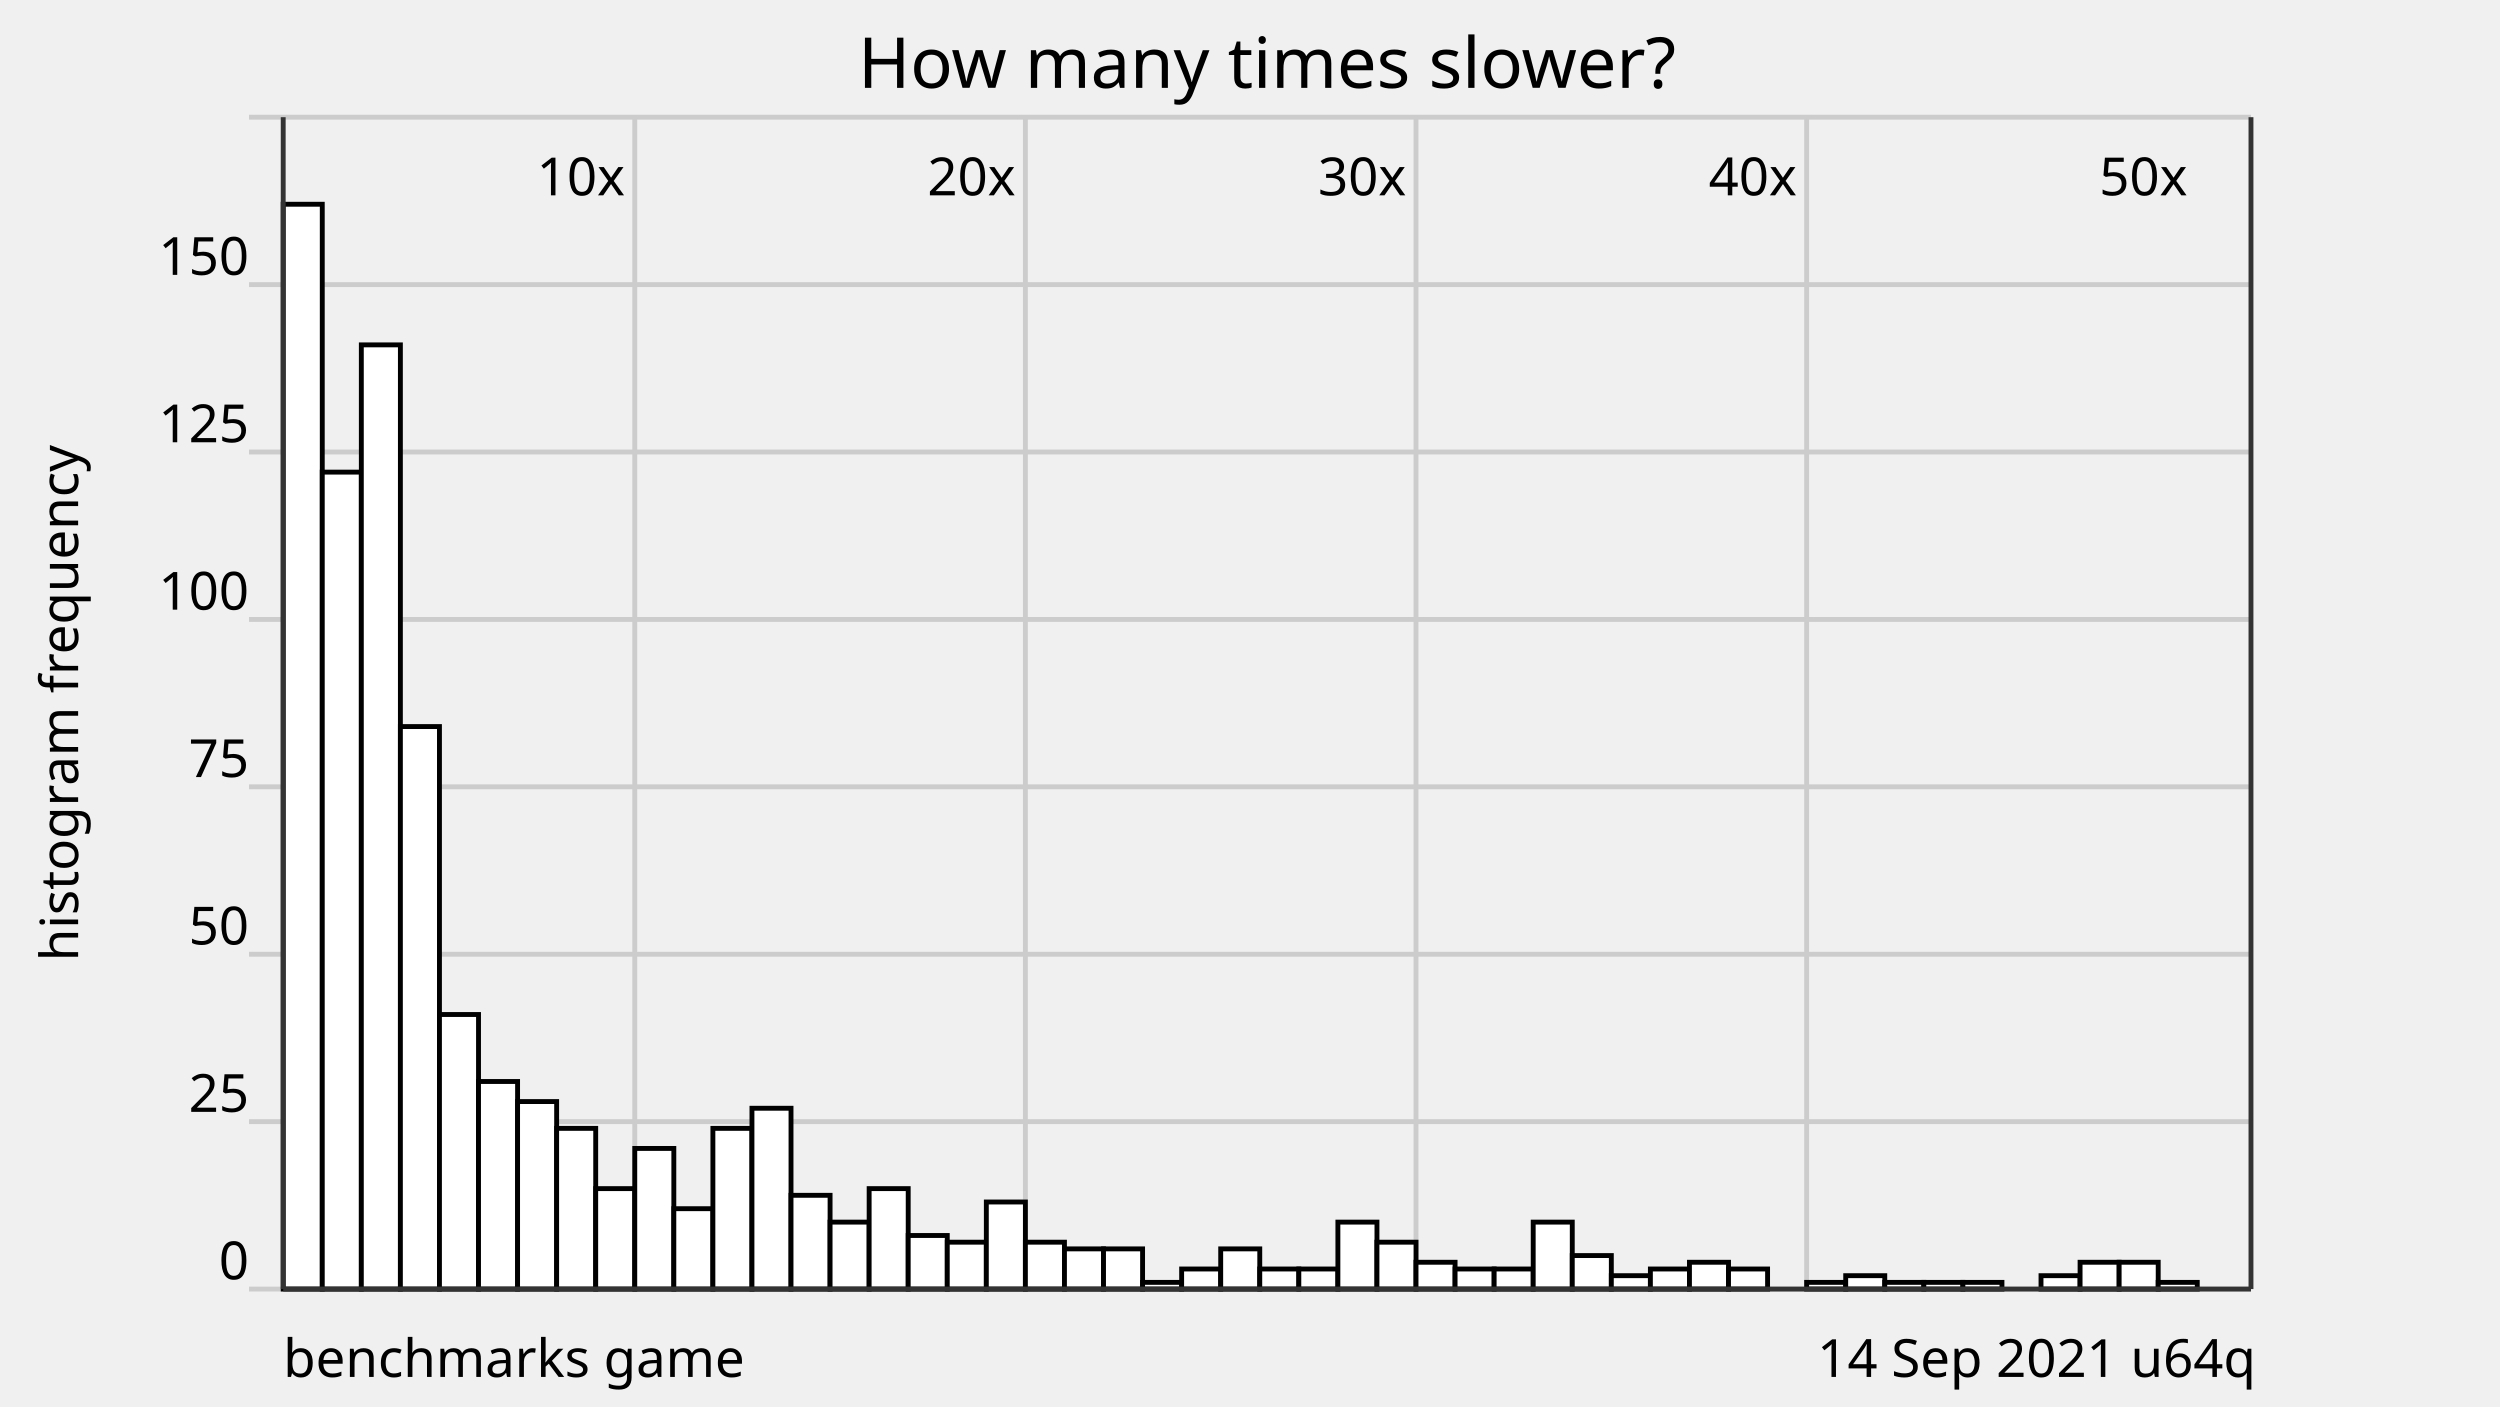
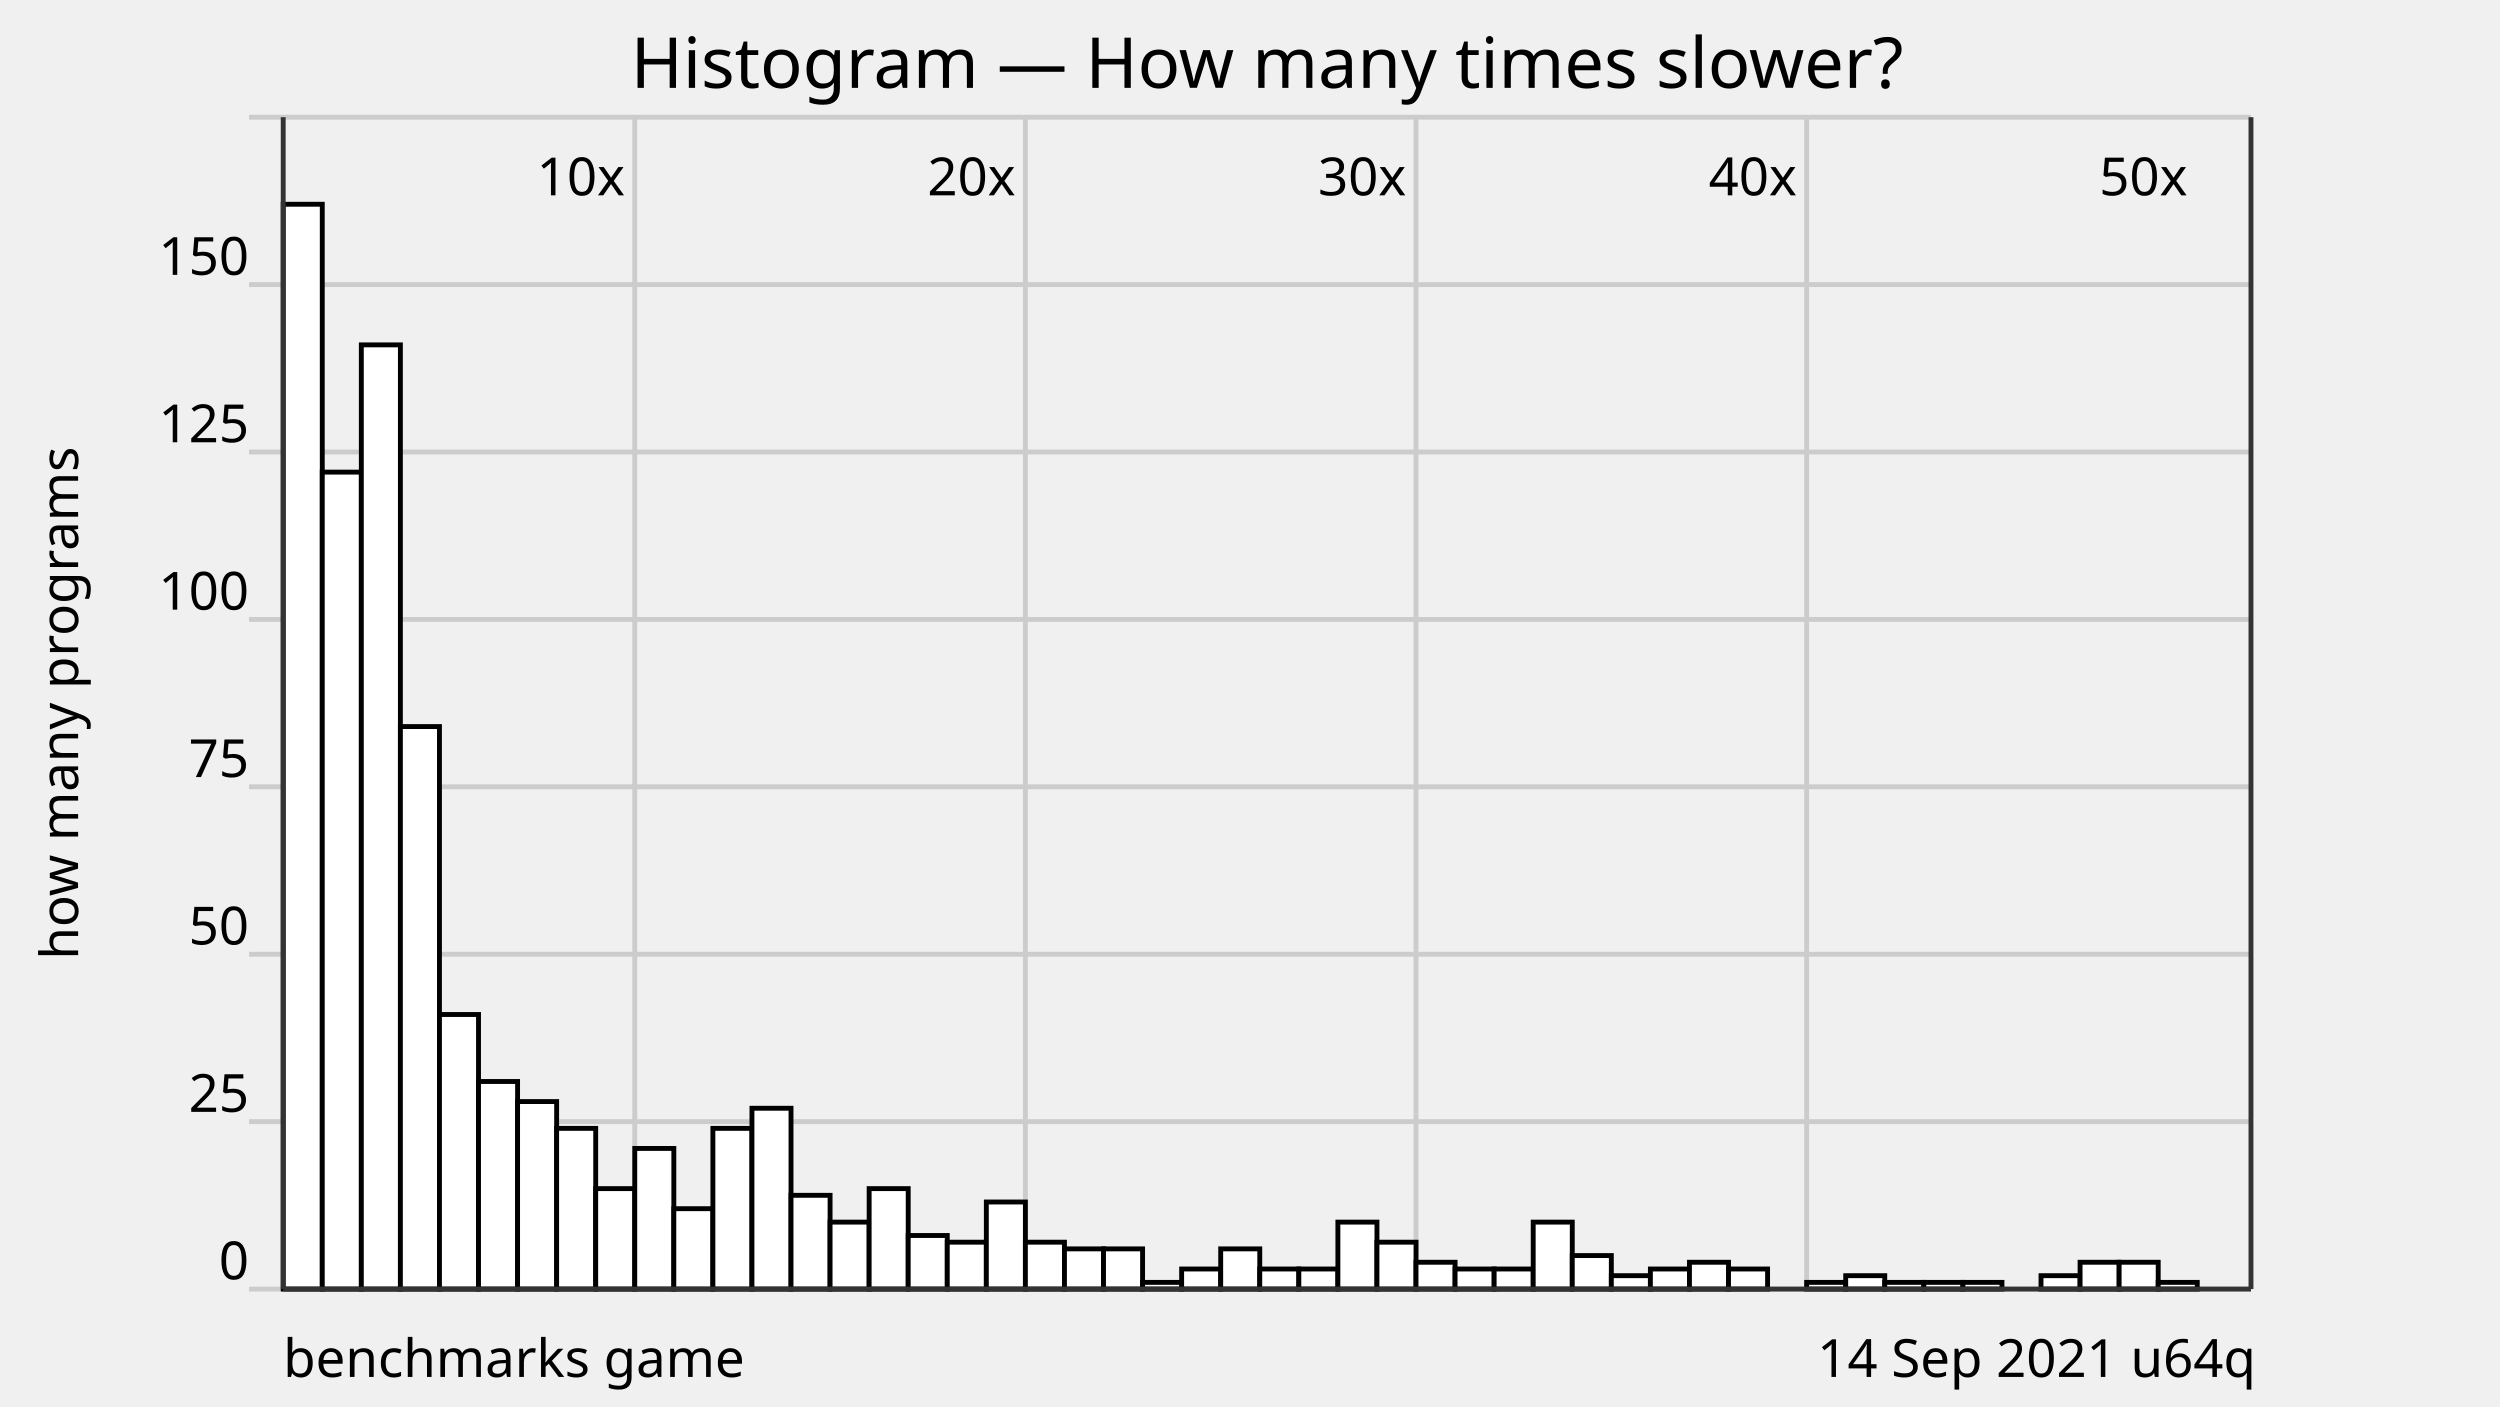
<svg xmlns="http://www.w3.org/2000/svg" version="1.1" viewBox="0 0 512 288">
  <g style="stroke: #ccc;">
    <line x1="130" y1="264" x2="130" y2="24" />
    <line x1="210" y1="264" x2="210" y2="24" />
    <line x1="290" y1="264" x2="290" y2="24" />
    <line x1="370" y1="264" x2="370" y2="24" />
  </g>
  <g style="text-anchor: end; font-family: Ubuntu,Verdana,sans-serif; font-size: 0.9em;">
    <text x="128" y="40">10x</text>
    <text x="208" y="40">20x</text>
    <text x="288" y="40">30x</text>
    <text x="368" y="40">40x</text>
    <text x="448" y="40">50x</text>
  </g>
  <g style="stroke: #ccc;">
    <line x1="51" y1="264" x2="461" y2="264" />
    <line x1="51" y1="229.71" x2="461" y2="229.71" />
    <line x1="51" y1="195.43" x2="461" y2="195.43" />
    <line x1="51" y1="161.14" x2="461" y2="161.14" />
    <line x1="51" y1="126.86" x2="461" y2="126.86" />
    <line x1="51" y1="92.57" x2="461" y2="92.57" />
    <line x1="51" y1="58.29" x2="461" y2="58.29" />
    <line x1="51" y1="24" x2="461" y2="24" />
  </g>
  <g style="text-anchor: end; font-family: Ubuntu,Verdana,sans-serif; font-size: 0.9em;">
    <text x="51" y="262">0</text>
    <text x="51" y="227.71">25</text>
    <text x="51" y="193.43">50</text>
    <text x="51" y="159.14">75</text>
    <text x="51" y="124.86">100</text>
    <text x="51" y="90.57">125</text>
    <text x="51" y="56.29">150</text>
    <text x="51" y="22" />
  </g>
  <g style="fill: white; stroke: black;">
    <rect x="58" y="41.83" width="8" height="222.17" />
    <rect x="66" y="96.69" width="8" height="167.31" />
    <rect x="74" y="70.63" width="8" height="193.37" />
    <rect x="82" y="148.8" width="8" height="115.2" />
    <rect x="90" y="207.77" width="8" height="56.23" />
    <rect x="98" y="221.49" width="8" height="42.51" />
    <rect x="106" y="225.6" width="8" height="38.4" />
    <rect x="114" y="231.09" width="8" height="32.91" />
    <rect x="122" y="243.43" width="8" height="20.57" />
    <rect x="130" y="235.2" width="8" height="28.8" />
    <rect x="138" y="247.54" width="8" height="16.46" />
    <rect x="146" y="231.09" width="8" height="32.91" />
    <rect x="154" y="226.97" width="8" height="37.03" />
    <rect x="162" y="244.8" width="8" height="19.2" />
    <rect x="170" y="250.29" width="8" height="13.71" />
    <rect x="178" y="243.43" width="8" height="20.57" />
    <rect x="186" y="253.03" width="8" height="10.97" />
    <rect x="194" y="254.4" width="8" height="9.6" />
    <rect x="202" y="246.17" width="8" height="17.83" />
    <rect x="210" y="254.4" width="8" height="9.6" />
    <rect x="218" y="255.77" width="8" height="8.23" />
    <rect x="226" y="255.77" width="8" height="8.23" />
    <rect x="234" y="262.63" width="8" height="1.37" />
    <rect x="242" y="259.89" width="8" height="4.11" />
    <rect x="250" y="255.77" width="8" height="8.23" />
    <rect x="258" y="259.89" width="8" height="4.11" />
    <rect x="266" y="259.89" width="8" height="4.11" />
    <rect x="274" y="250.29" width="8" height="13.71" />
    <rect x="282" y="254.4" width="8" height="9.6" />
    <rect x="290" y="258.51" width="8" height="5.49" />
    <rect x="298" y="259.89" width="8" height="4.11" />
    <rect x="306" y="259.89" width="8" height="4.11" />
    <rect x="314" y="250.29" width="8" height="13.71" />
    <rect x="322" y="257.14" width="8" height="6.86" />
    <rect x="330" y="261.26" width="8" height="2.74" />
    <rect x="338" y="259.89" width="8" height="4.11" />
    <rect x="346" y="258.51" width="8" height="5.49" />
    <rect x="354" y="259.89" width="8" height="4.11" />
    <rect x="362" y="264" width="8" height="0" />
    <rect x="370" y="262.63" width="8" height="1.37" />
    <rect x="378" y="261.26" width="8" height="2.74" />
    <rect x="386" y="262.63" width="8" height="1.37" />
    <rect x="394" y="262.63" width="8" height="1.37" />
    <rect x="402" y="262.63" width="8" height="1.37" />
    <rect x="410" y="264" width="8" height="0" />
    <rect x="418" y="261.26" width="8" height="2.74" />
    <rect x="426" y="258.51" width="8" height="5.49" />
    <rect x="434" y="258.51" width="8" height="5.49" />
    <rect x="442" y="262.63" width="8" height="1.37" />
  </g>
  <g style="text-anchor: end; font-family: Ubuntu,Verdana,sans-serif; font-size: 0.9em;">
    <text x="462" y="282">14 Sep 2021 u64q</text>
    <text x="58" y="282" style="text-anchor: start;">benchmarks game</text>
  </g>
-   <text x="16" y="144" transform="rotate(270,16,144)" style="text-anchor: middle; font-family: Ubuntu,Verdana,sans-serif; font-size: 0.9em;">histogram frequency</text>
+   <text x="16" y="144" transform="rotate(270,16,144)" style="text-anchor: middle; font-family: Ubuntu,Verdana,sans-serif; font-size: 0.9em;">how many programs</text>
  <rect x="" y="0" width="" height="23" style="fill: white; stroke: white;" />
-   <text x="259.5" y="18" style="text-anchor: middle; font-family: Ubuntu,Verdana,sans-serif; font-size: 1.2em;">How many times slower?</text>
+   <text x="259.5" y="18" style="text-anchor: middle; font-family: Ubuntu,Verdana,sans-serif; font-size: 1.2em;">Histogram — How many times slower?</text>
  <g style="stroke: #333;">
    <line x1="58" y1="24" x2="58" y2="264" />
    <line x1="461" y1="24" x2="461" y2="264" />
    <line x1="58" y1="264" x2="461" y2="264" />
  </g>
</svg>
